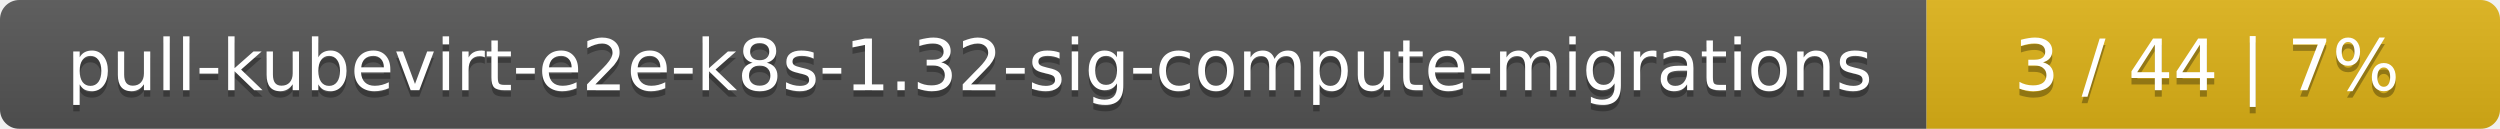
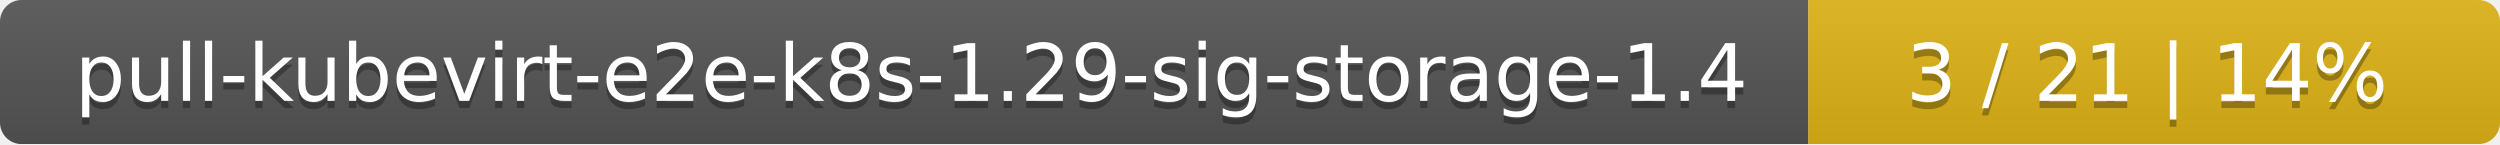
- <svg xmlns="http://www.w3.org/2000/svg" width="388" height="20">
+ <svg xmlns="http://www.w3.org/2000/svg" width="347" height="20">
  <linearGradient id="smooth" x2="0" y2="100%">
    <stop offset="0" stop-color="#bbb" stop-opacity=".1" />
    <stop offset="1" stop-opacity=".1" />
  </linearGradient>
  <mask id="round">
-     <rect width="388" height="20" rx="3" fill="#fff" />
+     <rect width="347" height="20" rx="3" fill="#fff" />
  </mask>
  <g mask="url(#round)">
-     <rect width="299" height="20" fill="#555" />
-     <rect x="299" width="89" height="20" fill="#dfb317" />
-     <rect width="388" height="20" fill="url(#smooth)" />
+     <rect width="251" height="20" fill="#555" />
+     <rect x="251" width="96" height="20" fill="#dfb317" />
+     <rect width="347" height="20" fill="url(#smooth)" />
  </g>
  <g fill="#fff" text-anchor="middle" font-family="DejaVu Sans,Verdana,Geneva,sans-serif" font-size="11">
-     <text x="150.5" y="15" fill="#010101" fill-opacity=".3">pull-kubevirt-e2e-k8s-1.32-sig-compute-migrations</text>
-     <text x="150.5" y="14">pull-kubevirt-e2e-k8s-1.32-sig-compute-migrations</text>
-     <text x="342.5" y="15" fill="#010101" fill-opacity=".3">3 / 44    |    7%</text>
-     <text x="342.5" y="14">3 / 44    |    7%</text>
+     <text x="126.5" y="15" fill="#010101" fill-opacity=".3">pull-kubevirt-e2e-k8s-1.29-sig-storage-1.4</text>
+     <text x="126.5" y="14">pull-kubevirt-e2e-k8s-1.29-sig-storage-1.4</text>
+     <text x="298" y="15" fill="#010101" fill-opacity=".3">3 / 21    |    14%</text>
+     <text x="298" y="14">3 / 21    |    14%</text>
  </g>
</svg>
